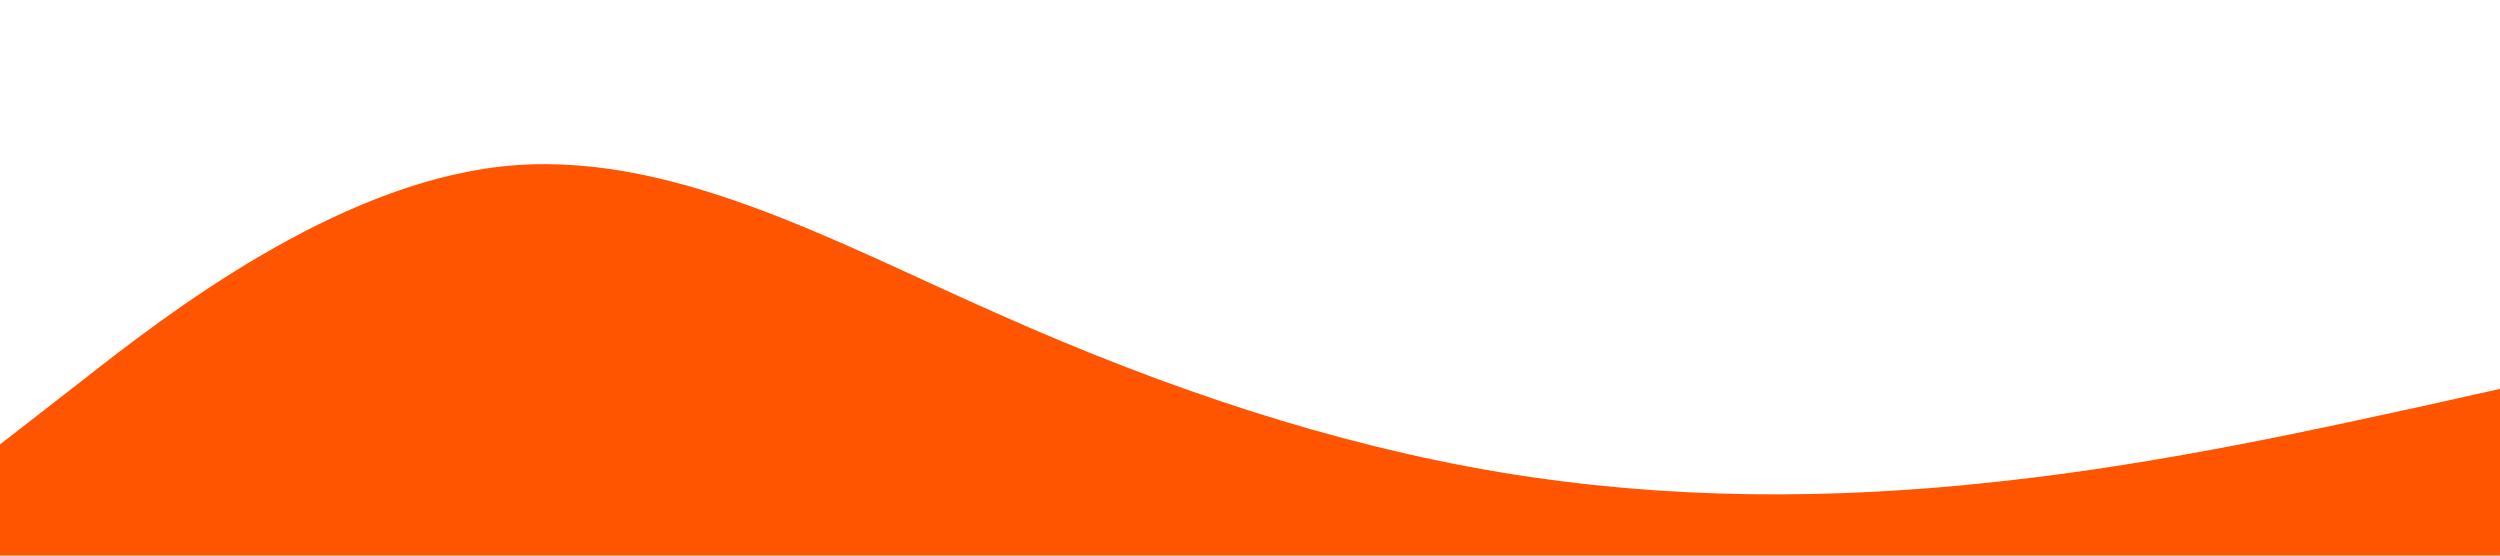
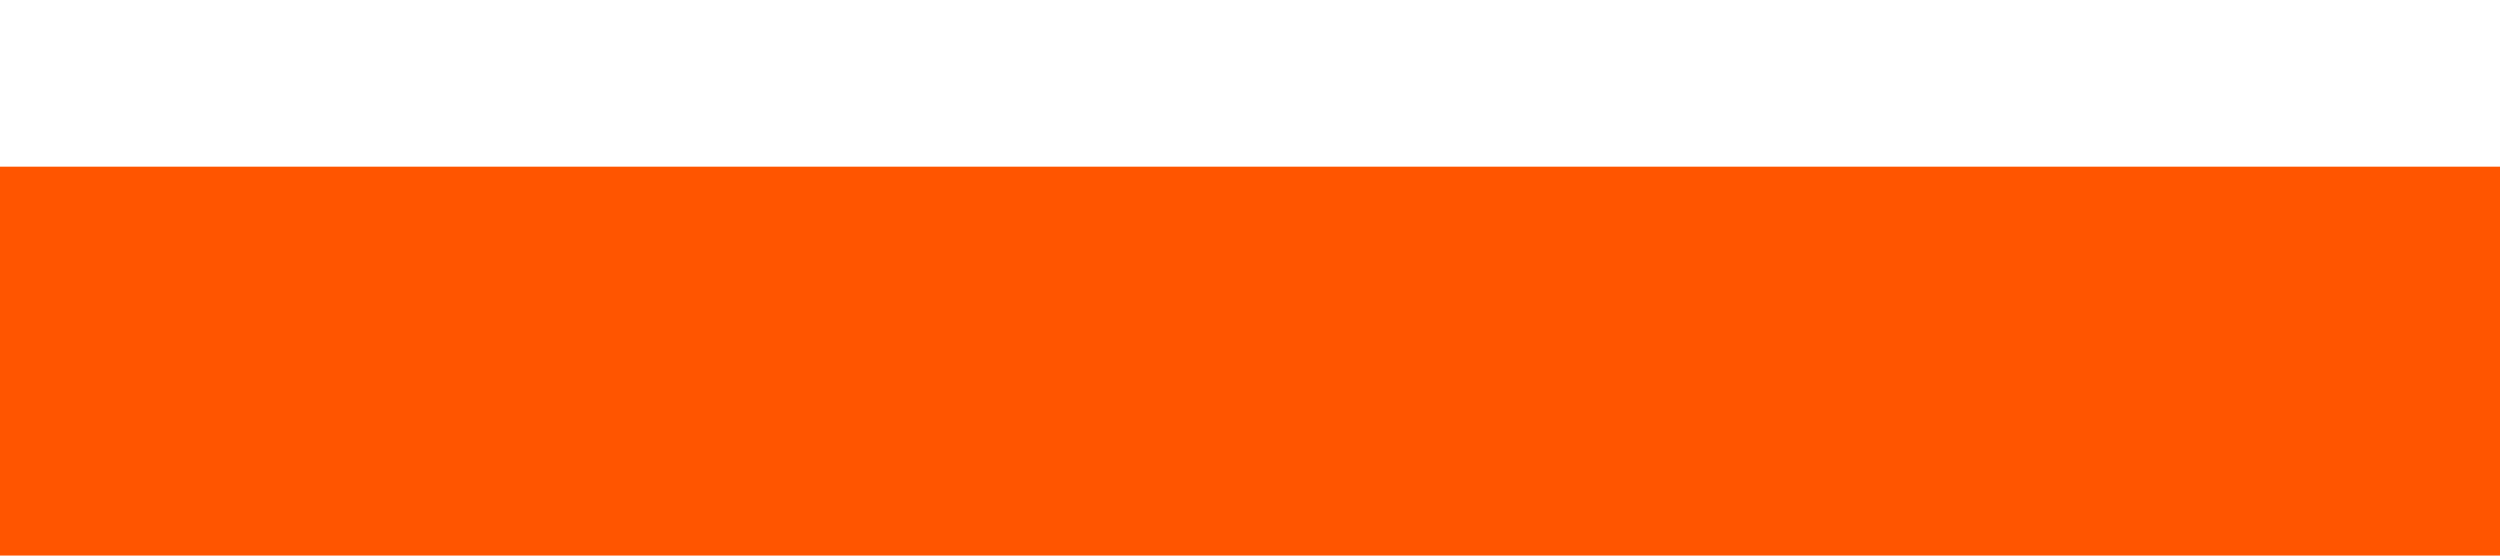
<svg xmlns="http://www.w3.org/2000/svg" viewBox="0 0 1440 320">
-   <path fill="#ff5500" fill-opacity="1" d="M0,256L48,218.7C96,181,192,107,288,96C384,85,480,139,576,181.3C672,224,768,256,864,272C960,288,1056,288,1152,277.3C1248,267,1344,245,1392,234.7L1440,224L1440,320L1392,320C1344,320,1248,320,1152,320C1056,320,960,320,864,320C768,320,672,320,576,320C480,320,384,320,288,320C192,320,96,320,48,320L0,320Z" />
+   <path fill="#ff5500" fill-opacity="1" d="M0,256L0,96L1440,96L1440,320L0,320L0,320Z" />
</svg>
